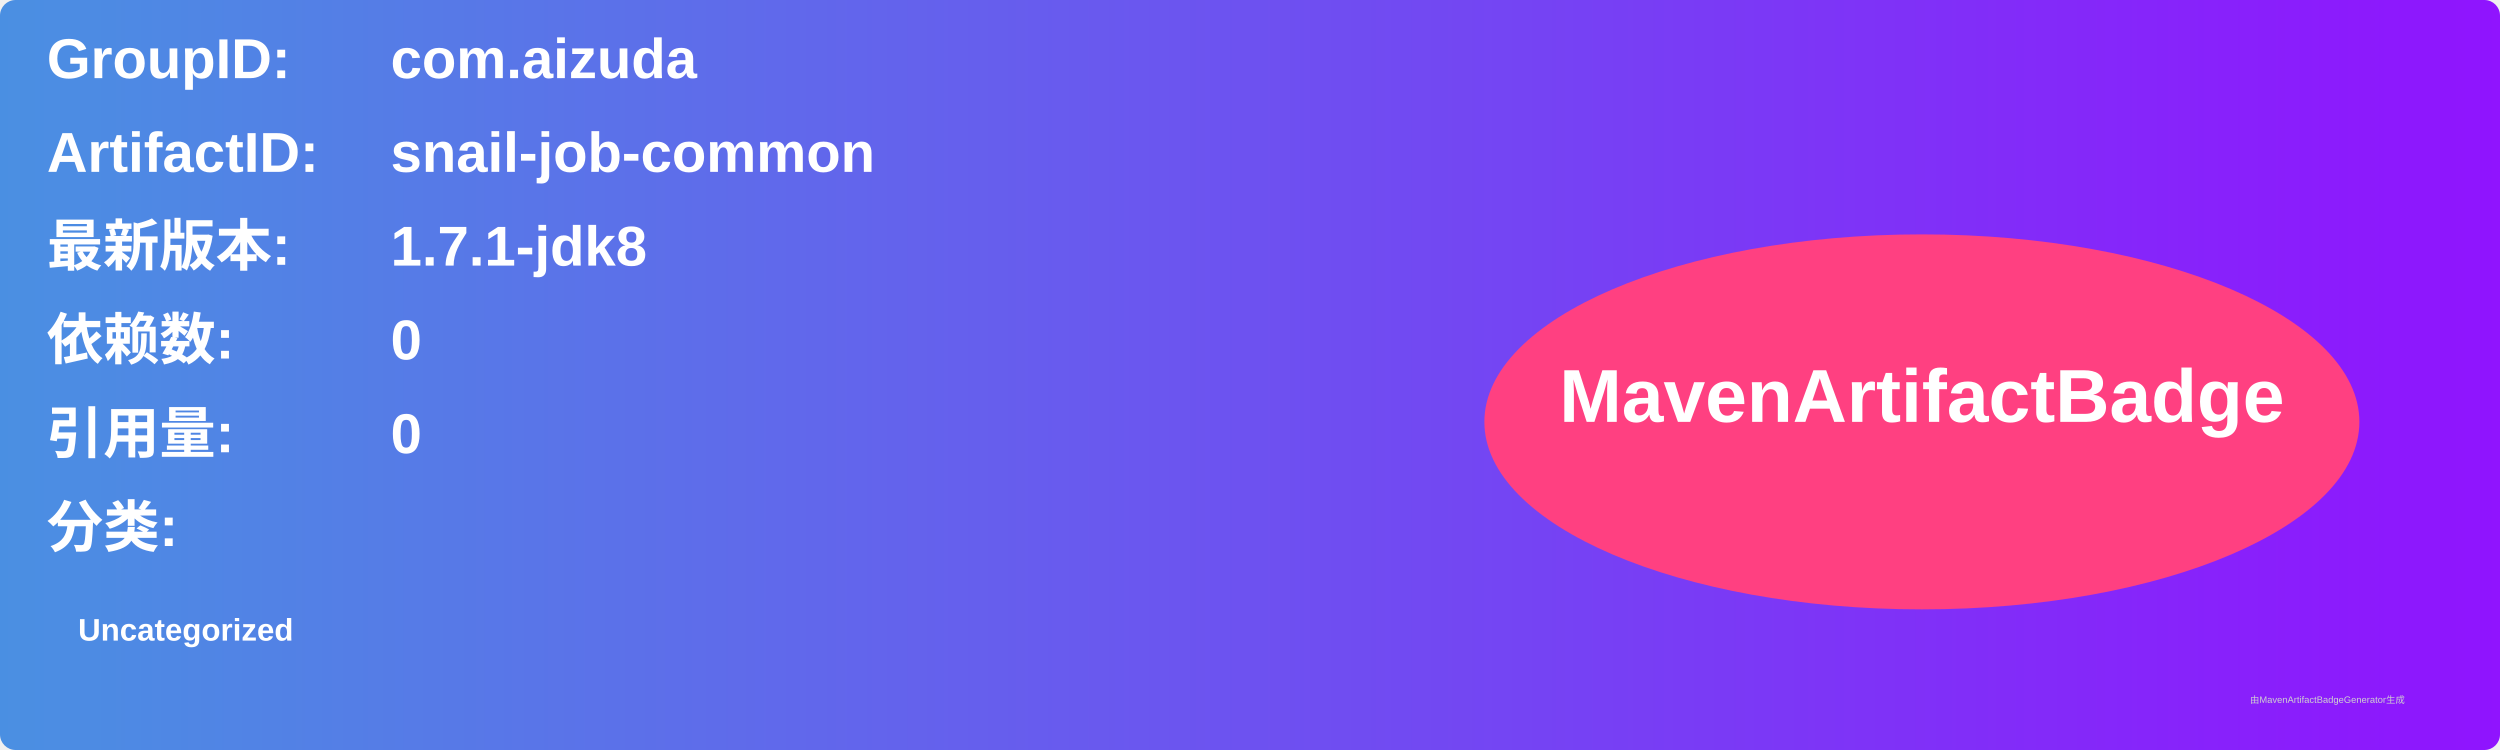
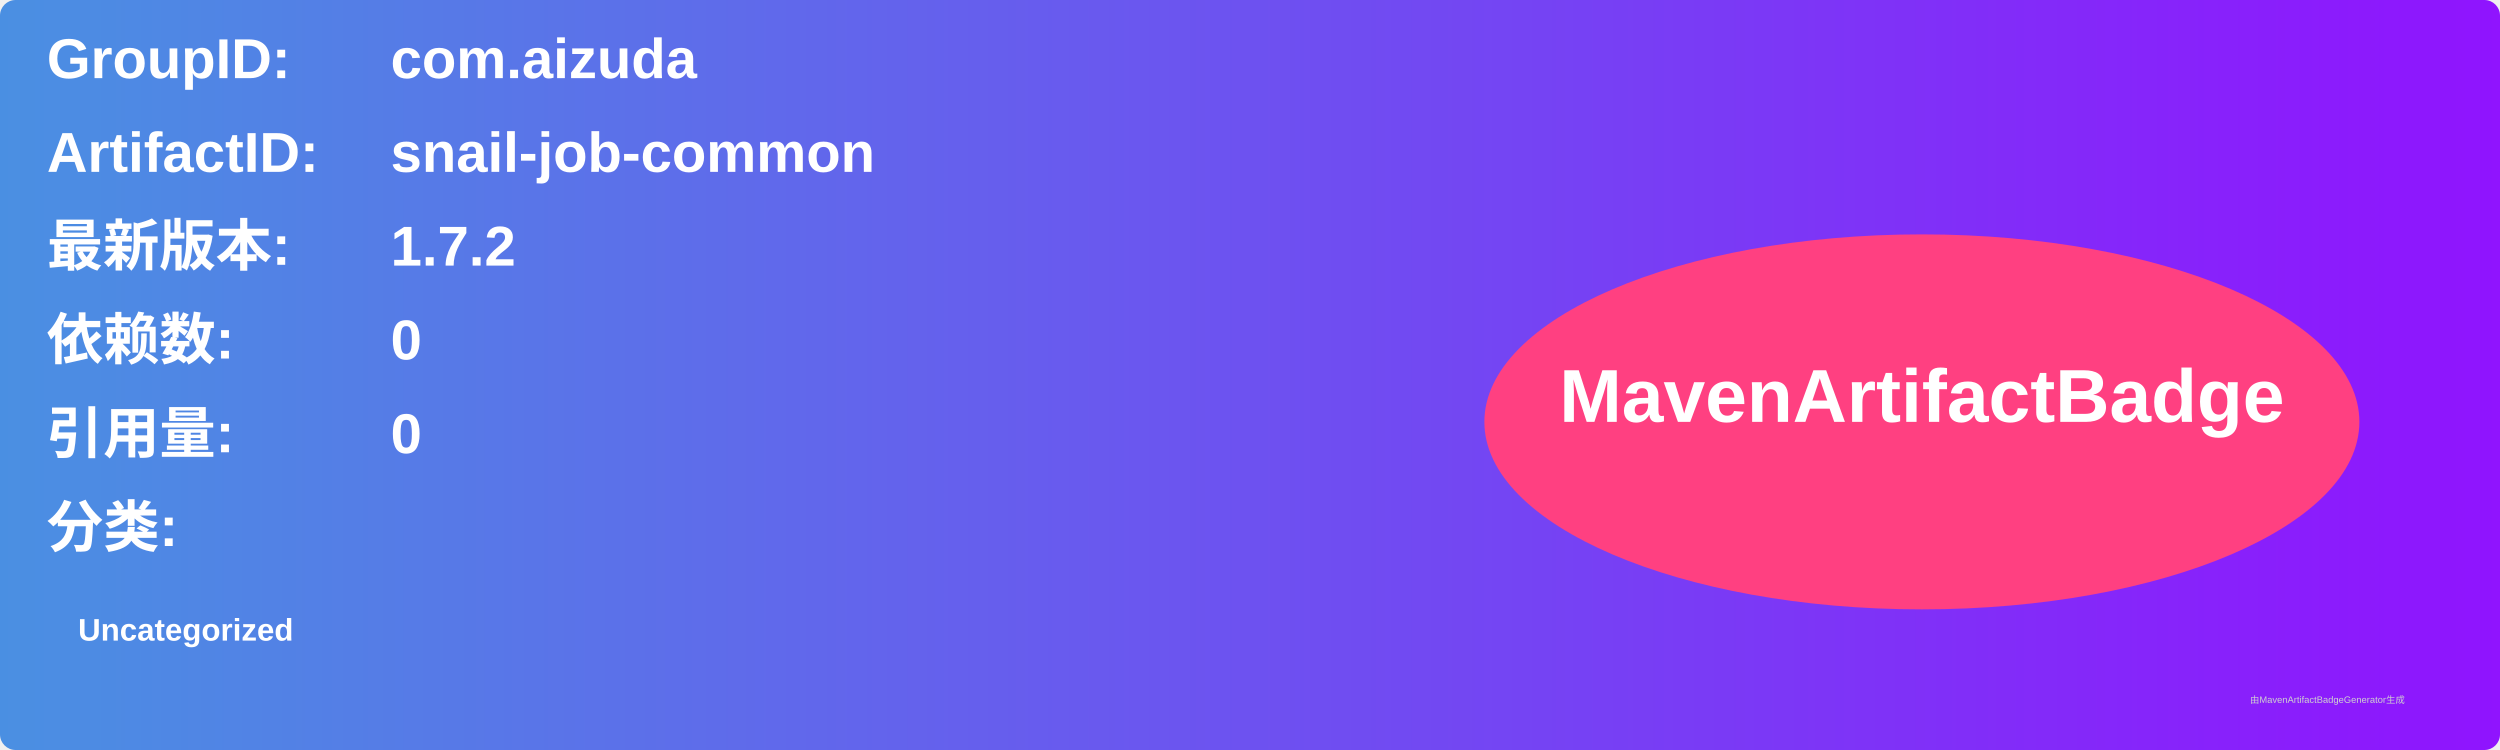
<svg xmlns="http://www.w3.org/2000/svg" width="800" height="240" viewBox="0 0 800 240">
  <linearGradient id="grad" x1="0%" y1="0%" x2="100%" y2="0%">
    <stop offset="0%" stop-color="#4a90e2" />
    <stop offset="100%" stop-color="#9013fe" />
  </linearGradient>
  <rect width="100%" height="100%" rx="5" ry="5" fill="url(#grad)" />
  <g transform="translate(15, 15)">
    <text x="0" y="10" font-family="Arial" font-size="18" fill="white" font-weight="bold" width="260">GroupID:</text>
    <text x="110" y="10" font-family="Arial" font-size="18" fill="white" font-weight="bold" width="460">com.aizuda</text>
    <text x="0" y="40" font-family="Arial" font-size="18" fill="white" font-weight="bold" width="260">ArtifactID:</text>
    <text x="110" y="40" font-family="Arial" font-size="18" fill="white" font-weight="bold" width="460">snail-job-common</text>
    <text x="0" y="70" font-family="Arial" font-size="18" fill="white" font-weight="bold">最新版本:</text>
    <text x="110" y="70" font-family="Arial" font-size="18" fill="white" font-weight="bold">
-       <tspan font-weight="bold">1.7.1-jdk8</tspan>
+       <tspan font-weight="bold">1.7.2</tspan>
    </text>
    <text x="0" y="100" font-family="Arial" font-size="18" fill="white" font-weight="bold">依赖数: </text>
    <text x="110" y="100" font-family="Arial" font-size="18" fill="white">
      <tspan font-weight="bold">0</tspan>
    </text>
    <text x="0" y="130" font-family="Arial" font-size="18" fill="white" font-weight="bold">引用量: </text>
    <text x="110" y="130" font-family="Arial" font-size="18" fill="white">
      <tspan font-weight="bold">0</tspan>
    </text>
    <text x="0" y="160" font-family="Arial" font-size="18" fill="white" font-weight="bold">分类:</text>
    <text x="10" y="190" font-family="Arial" font-size="10" fill="white">
      <tspan font-weight="bold">Uncategorized</tspan>
    </text>
    <ellipse cx="600" cy="120" rx="140" ry="60" fill="#ff4081" />
    <text x="600" y="120" text-anchor="middle" font-family="Arial" font-size="24" fill="white" font-weight="bold">MavenArtifactBadge</text>
  </g>
  <text x="720" y="225" font-family="Arial" font-size="3" fill="#d0d0d0">由MavenArtifactBadgeGenerator生成</text>
</svg>
